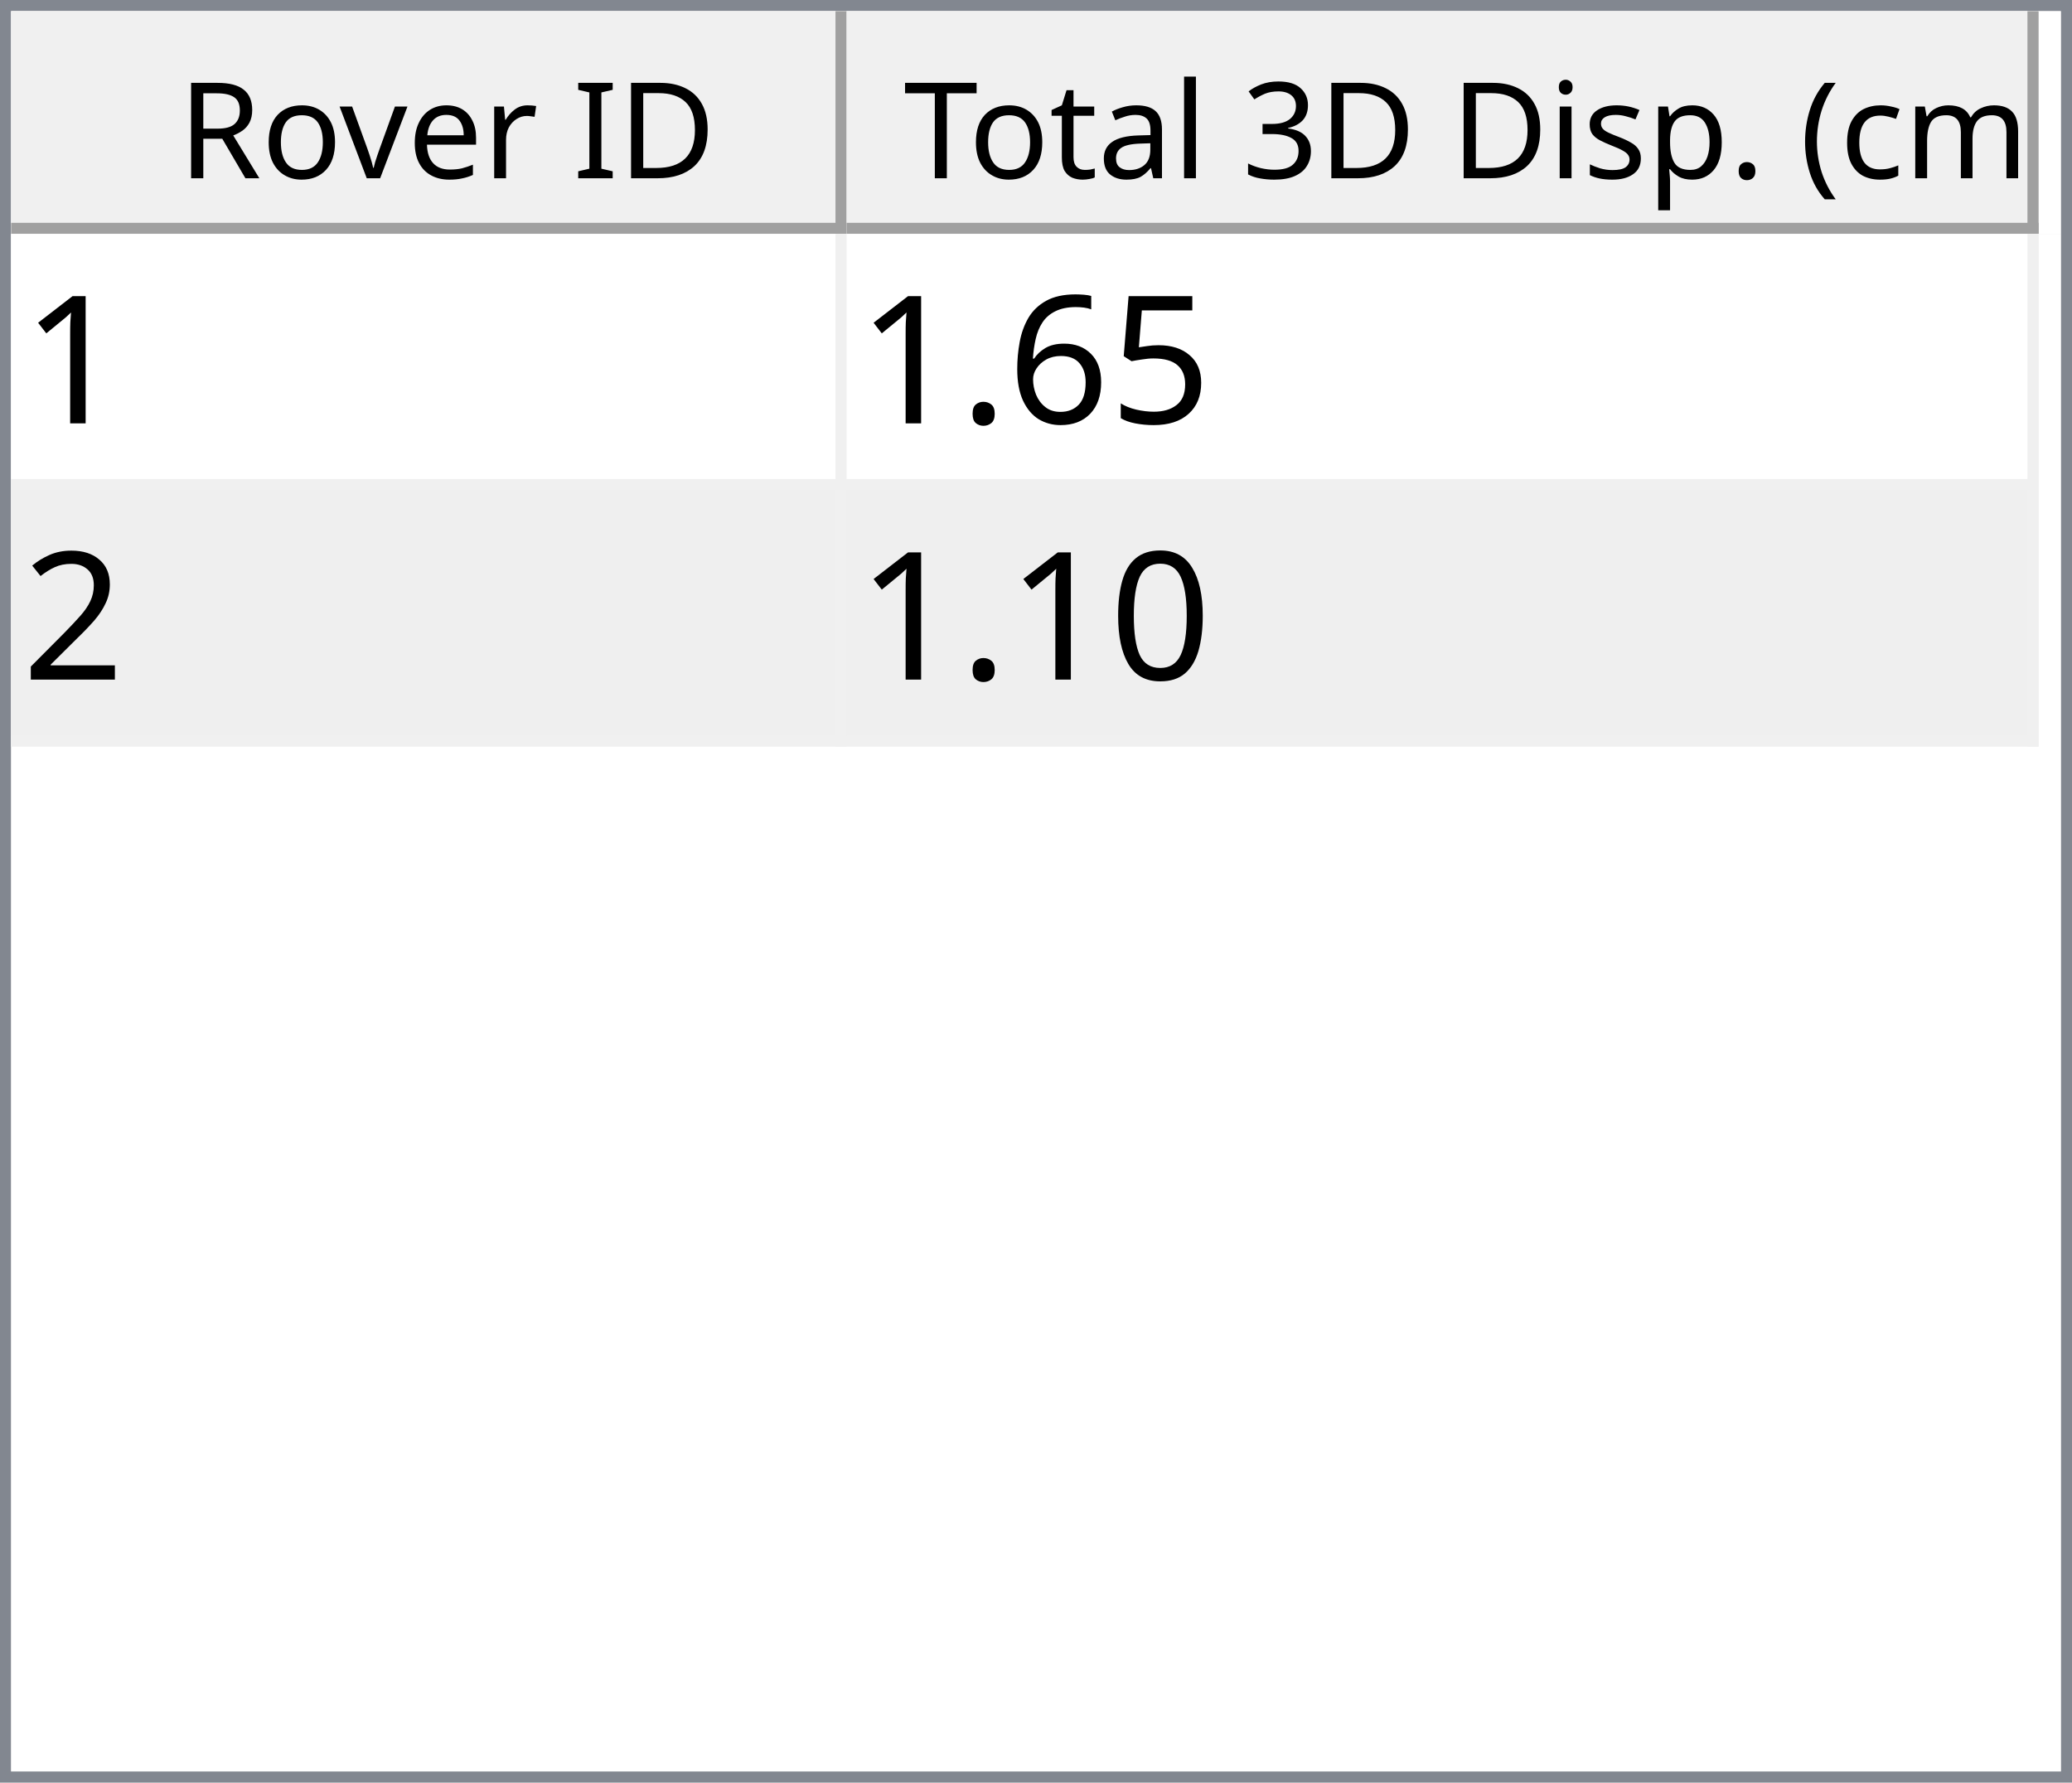
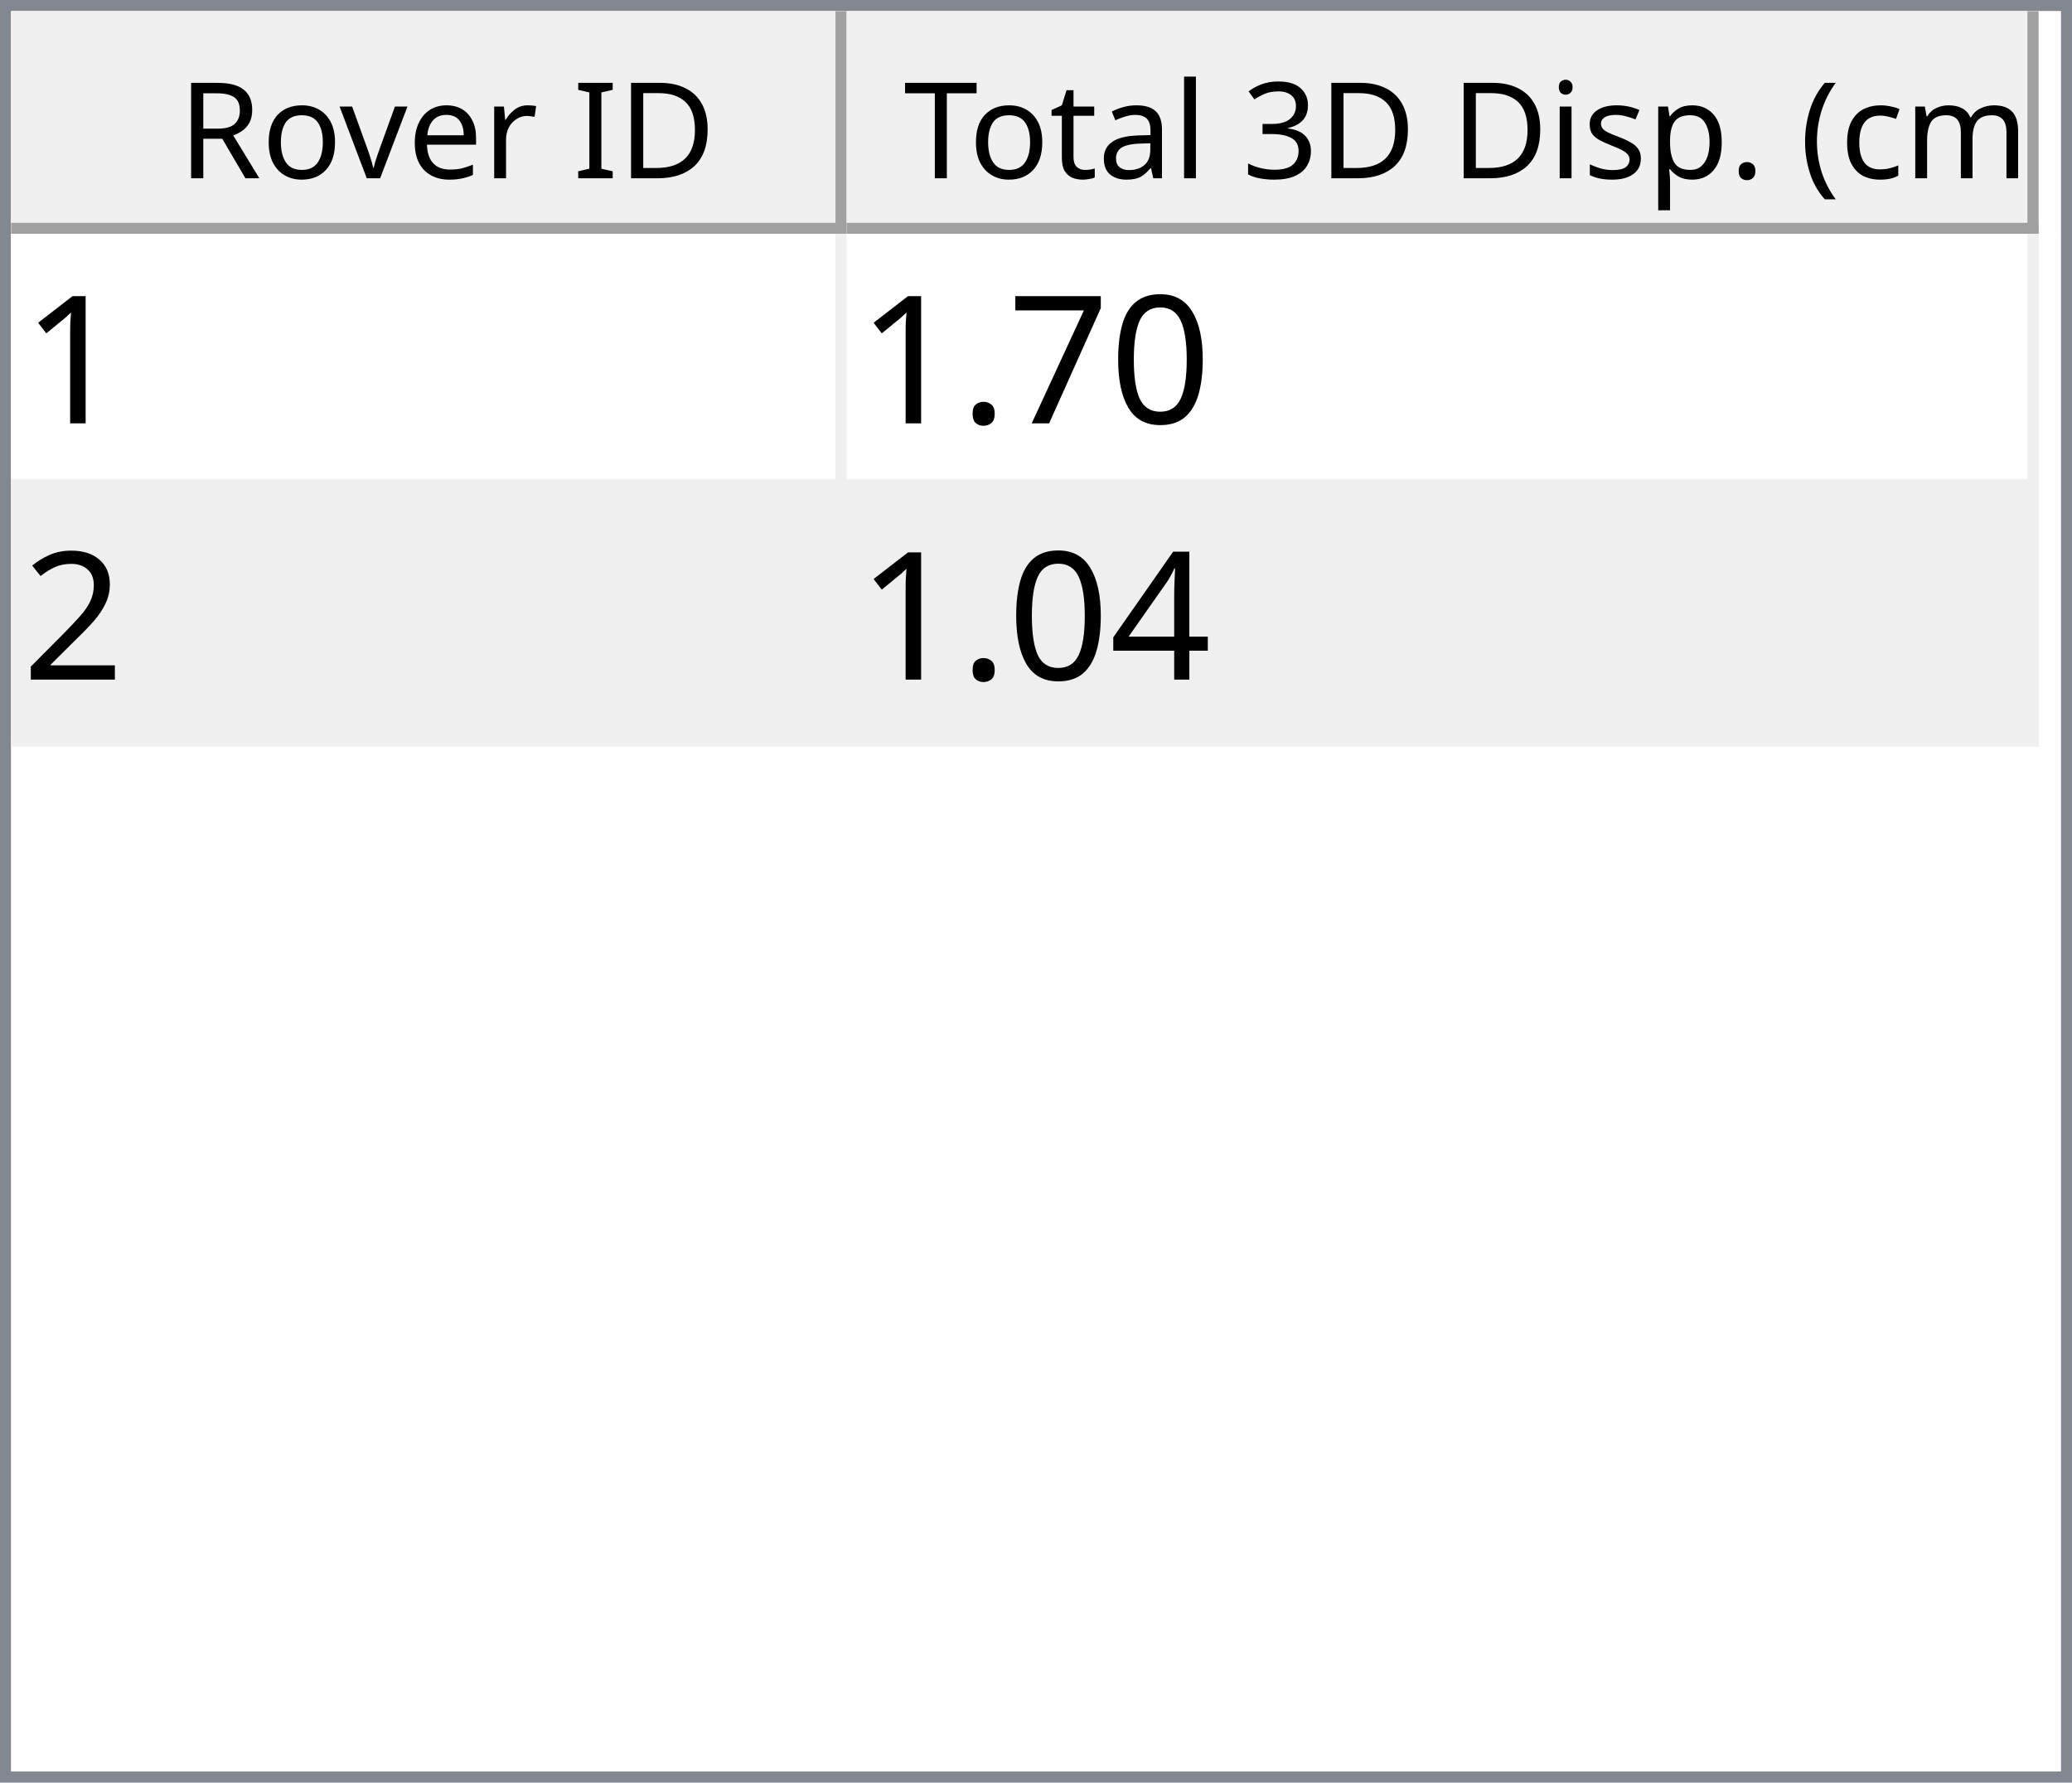
<svg xmlns="http://www.w3.org/2000/svg" style="fill-opacity:1; color-rendering:auto; color-interpolation:auto; text-rendering:auto; stroke:black; stroke-linecap:square; stroke-miterlimit:10; shape-rendering:auto; stroke-opacity:1; fill:black; stroke-dasharray:none; font-weight:normal; stroke-width:1; font-family:'Dialog'; font-style:normal; stroke-linejoin:miter; font-size:12px; stroke-dashoffset:0; image-rendering:auto;" width="186" height="160">
  <defs id="genericDefs" />
  <g>
    <defs id="defs1">
      <clipPath clipPathUnits="userSpaceOnUse" id="clipPath1">
        <path d="M0 0 L186 0 L186 160 L0 160 L0 0 Z" />
      </clipPath>
      <clipPath clipPathUnits="userSpaceOnUse" id="clipPath2">
        <path d="M0 0 L0 160 L186 160 L186 0 Z" />
      </clipPath>
      <clipPath clipPathUnits="userSpaceOnUse" id="clipPath3">
        <path d="M0 0 L0 20 L184 20 L184 0 Z" />
      </clipPath>
      <clipPath clipPathUnits="userSpaceOnUse" id="clipPath4">
        <path d="M0 0 L0 20 L75 20 L75 0 Z" />
      </clipPath>
      <clipPath clipPathUnits="userSpaceOnUse" id="clipPath5">
        <path d="M1 1 L1 19 L74 19 L74 1 Z" />
      </clipPath>
      <clipPath clipPathUnits="userSpaceOnUse" id="clipPath6">
        <path d="M0 0 L0 18 L73 18 L73 0 Z" />
      </clipPath>
      <clipPath clipPathUnits="userSpaceOnUse" id="clipPath7">
        <path d="M-0.5 -0.5 L-0.5 19.5 L74.5 19.5 L74.5 -0.5 Z" />
      </clipPath>
      <clipPath clipPathUnits="userSpaceOnUse" id="clipPath8">
        <path d="M0 0 L0 20 L107 20 L107 0 Z" />
      </clipPath>
      <clipPath clipPathUnits="userSpaceOnUse" id="clipPath9">
        <path d="M1 1 L1 19 L106 19 L106 1 Z" />
      </clipPath>
      <clipPath clipPathUnits="userSpaceOnUse" id="clipPath10">
        <path d="M0 0 L0 18 L105 18 L105 0 Z" />
      </clipPath>
      <clipPath clipPathUnits="userSpaceOnUse" id="clipPath11">
        <path d="M-0.5 -0.5 L-0.5 19.5 L106.5 19.5 L106.5 -0.5 Z" />
      </clipPath>
      <clipPath clipPathUnits="userSpaceOnUse" id="clipPath12">
        <path d="M0 0 L0 138 L184 138 L184 0 Z" />
      </clipPath>
      <clipPath clipPathUnits="userSpaceOnUse" id="clipPath13">
        <path d="M0 0 L0 46 L182 46 L182 0 Z" />
      </clipPath>
      <clipPath clipPathUnits="userSpaceOnUse" id="clipPath14">
        <path d="M-0.5 -0.5 L-0.5 45.5 L181.5 45.5 L181.5 -0.5 Z" />
      </clipPath>
      <clipPath clipPathUnits="userSpaceOnUse" id="clipPath15">
        <path d="M0 0 L0 22 L74 22 L74 0 Z" />
      </clipPath>
      <clipPath clipPathUnits="userSpaceOnUse" id="clipPath16">
        <path d="M0 0 L0 22 L106 22 L106 0 Z" />
      </clipPath>
      <font horiz-adv-x="64.551" id="font1">
        <font-face ascent="107.91" descent="25.098" units-per-em="100" style="font-style:normal; font-family:Segoe UI; font-weight:normal;" />
        <missing-glyph horiz-adv-x="64.551" d="M8.109 0 L8.109 68.266 L56.453 68.266 L56.453 0 L8.109 0 ZM15.328 7.234 L49.219 7.234 L49.219 61.031 L15.328 61.031 L15.328 7.234 Z" />
        <glyph unicode="D" horiz-adv-x="70.117" d="M9.188 0 L9.188 70.016 L28.516 70.016 Q65.531 70.016 65.531 35.891 Q65.531 19.672 55.25 9.836 Q44.969 0 27.734 0 L9.188 0 ZM17.391 62.594 L17.391 7.422 L27.828 7.422 Q41.609 7.422 49.273 14.797 Q56.938 22.172 56.938 35.688 Q56.938 62.594 28.328 62.594 L17.391 62.594 Z" />
        <glyph unicode="I" horiz-adv-x="26.611" d="M17.391 0 L9.188 0 L9.188 70.016 L17.391 70.016 L17.391 0 Z" />
        <glyph unicode=" " horiz-adv-x="27.393" d="" />
        <glyph unicode="r" horiz-adv-x="34.766" d="M34.188 41.891 Q32.078 43.5 28.125 43.5 Q23 43.5 19.555 38.672 Q16.109 33.844 16.109 25.484 L16.109 0 L8.109 0 L8.109 50 L16.109 50 L16.109 39.703 L16.312 39.703 Q18.016 44.969 21.531 47.922 Q25.047 50.875 29.391 50.875 Q32.516 50.875 34.188 50.203 L34.188 41.891 Z" />
        <glyph unicode="e" horiz-adv-x="52.295" d="M48.297 23 L12.984 23 Q13.188 14.656 17.484 10.109 Q21.781 5.562 29.297 5.562 Q37.75 5.562 44.828 11.141 L44.828 3.609 Q38.234 -1.172 27.391 -1.172 Q16.797 -1.172 10.742 5.641 Q4.688 12.453 4.688 24.812 Q4.688 36.469 11.305 43.82 Q17.922 51.172 27.734 51.172 Q37.547 51.172 42.922 44.828 Q48.297 38.484 48.297 27.203 L48.297 23 ZM40.094 29.781 Q40.047 36.719 36.75 40.578 Q33.453 44.438 27.594 44.438 Q21.922 44.438 17.969 40.383 Q14.016 36.328 13.094 29.781 L40.094 29.781 Z" />
        <glyph unicode="v" horiz-adv-x="47.9" d="M47.406 50 L27.484 0 L19.625 0 L0.688 50 L9.469 50 L22.172 13.672 Q23.578 9.672 23.922 6.688 L24.125 6.688 Q24.609 10.453 25.688 13.484 L38.969 50 L47.406 50 Z" />
        <glyph unicode="o" horiz-adv-x="58.594" d="M29 -1.172 Q17.922 -1.172 11.305 5.836 Q4.688 12.844 4.688 24.422 Q4.688 37.016 11.57 44.094 Q18.453 51.172 30.172 51.172 Q41.359 51.172 47.633 44.289 Q53.906 37.406 53.906 25.203 Q53.906 13.234 47.141 6.031 Q40.375 -1.172 29 -1.172 ZM29.594 44.438 Q21.875 44.438 17.383 39.188 Q12.891 33.938 12.891 24.703 Q12.891 15.828 17.43 10.695 Q21.969 5.562 29.594 5.562 Q37.359 5.562 41.531 10.594 Q45.703 15.625 45.703 24.906 Q45.703 34.281 41.531 39.359 Q37.359 44.438 29.594 44.438 Z" />
        <glyph unicode="R" horiz-adv-x="59.814" d="M59.375 0 L49.609 0 L37.891 19.625 Q36.281 22.359 34.766 24.289 Q33.25 26.219 31.664 27.438 Q30.078 28.656 28.25 29.219 Q26.422 29.781 24.125 29.781 L17.391 29.781 L17.391 0 L9.188 0 L9.188 70.016 L30.078 70.016 Q34.672 70.016 38.555 68.867 Q42.438 67.719 45.289 65.375 Q48.141 63.031 49.758 59.547 Q51.375 56.062 51.375 51.375 Q51.375 47.703 50.273 44.656 Q49.172 41.609 47.148 39.211 Q45.125 36.812 42.266 35.133 Q39.406 33.453 35.844 32.516 L35.844 32.328 Q37.594 31.547 38.891 30.547 Q40.188 29.547 41.359 28.18 Q42.531 26.812 43.68 25.078 Q44.828 23.344 46.234 21.047 L59.375 0 ZM17.391 62.594 L17.391 37.203 L28.516 37.203 Q31.594 37.203 34.203 38.133 Q36.812 39.062 38.719 40.797 Q40.625 42.531 41.703 45.047 Q42.781 47.562 42.781 50.688 Q42.781 56.297 39.141 59.445 Q35.5 62.594 28.609 62.594 L17.391 62.594 Z" />
        <glyph unicode=")" horiz-adv-x="30.176" d="M8.297 -15.922 L1.172 -15.922 Q16.406 2.344 16.406 26.812 Q16.406 51.469 1.078 70.016 L8.297 70.016 Q23.531 52.156 23.531 26.703 Q23.531 1.375 8.297 -15.922 Z" />
        <glyph unicode="m" horiz-adv-x="86.133" d="M79.109 0 L71.094 0 L71.094 28.719 Q71.094 37.016 68.531 40.727 Q65.969 44.438 59.906 44.438 Q54.781 44.438 51.195 39.75 Q47.609 35.062 47.609 28.516 L47.609 0 L39.594 0 L39.594 29.688 Q39.594 44.438 28.219 44.438 Q22.953 44.438 19.531 40.016 Q16.109 35.594 16.109 28.516 L16.109 0 L8.109 0 L8.109 50 L16.109 50 L16.109 42.094 L16.312 42.094 Q21.625 51.172 31.844 51.172 Q36.969 51.172 40.773 48.312 Q44.578 45.453 46 40.828 Q51.562 51.172 62.594 51.172 Q79.109 51.172 79.109 30.812 L79.109 0 Z" />
        <glyph unicode="c" horiz-adv-x="46.191" d="M42.188 2.297 Q36.422 -1.172 28.516 -1.172 Q17.828 -1.172 11.258 5.789 Q4.688 12.75 4.688 23.828 Q4.688 36.188 11.766 43.68 Q18.844 51.172 30.672 51.172 Q37.25 51.172 42.281 48.734 L42.281 40.531 Q36.719 44.438 30.375 44.438 Q22.703 44.438 17.797 38.945 Q12.891 33.453 12.891 24.516 Q12.891 15.719 17.508 10.641 Q22.125 5.562 29.891 5.562 Q36.422 5.562 42.188 9.906 L42.188 2.297 Z" />
        <glyph unicode="(" horiz-adv-x="30.176" d="M29.109 -15.922 L21.969 -15.922 Q6.844 1.375 6.844 26.703 Q6.844 52.156 21.969 70.016 L29.203 70.016 Q13.875 51.469 13.875 26.812 Q13.875 2.344 29.109 -15.922 Z" />
        <glyph unicode="." horiz-adv-x="21.68" d="M10.891 -1.078 Q8.641 -1.078 7.055 0.539 Q5.469 2.156 5.469 4.391 Q5.469 6.641 7.055 8.273 Q8.641 9.906 10.891 9.906 Q13.188 9.906 14.797 8.273 Q16.406 6.641 16.406 4.391 Q16.406 2.156 14.797 0.539 Q13.188 -1.078 10.891 -1.078 Z" />
        <glyph unicode="p" horiz-adv-x="58.789" d="M16.312 7.234 L16.109 7.234 L16.109 -23 L8.109 -23 L8.109 50 L16.109 50 L16.109 41.219 L16.312 41.219 Q22.219 51.172 33.594 51.172 Q43.266 51.172 48.688 44.461 Q54.109 37.75 54.109 26.469 Q54.109 13.922 48 6.375 Q41.891 -1.172 31.297 -1.172 Q21.578 -1.172 16.312 7.234 ZM16.109 27.391 L16.109 20.406 Q16.109 14.203 20.141 9.883 Q24.172 5.562 30.375 5.562 Q37.641 5.562 41.773 11.133 Q45.906 16.703 45.906 26.609 Q45.906 34.969 42.047 39.703 Q38.188 44.438 31.594 44.438 Q24.609 44.438 20.359 39.578 Q16.109 34.719 16.109 27.391 Z" />
        <glyph unicode="s" horiz-adv-x="42.432" d="M5.078 1.812 L5.078 10.406 Q11.625 5.562 19.484 5.562 Q30.031 5.562 30.031 12.594 Q30.031 14.594 29.125 15.992 Q28.219 17.391 26.68 18.461 Q25.141 19.531 23.07 20.383 Q21 21.234 18.609 22.172 Q15.281 23.484 12.766 24.828 Q10.25 26.172 8.57 27.859 Q6.891 29.547 6.031 31.695 Q5.172 33.844 5.172 36.719 Q5.172 40.234 6.789 42.945 Q8.406 45.656 11.086 47.484 Q13.766 49.312 17.211 50.242 Q20.656 51.172 24.312 51.172 Q30.812 51.172 35.938 48.922 L35.938 40.828 Q30.422 44.438 23.25 44.438 Q21 44.438 19.195 43.922 Q17.391 43.406 16.094 42.477 Q14.797 41.547 14.086 40.258 Q13.375 38.969 13.375 37.406 Q13.375 35.453 14.086 34.133 Q14.797 32.812 16.164 31.789 Q17.531 30.766 19.484 29.938 Q21.438 29.109 23.922 28.125 Q27.25 26.859 29.883 25.516 Q32.516 24.172 34.375 22.484 Q36.234 20.797 37.234 18.602 Q38.234 16.406 38.234 13.375 Q38.234 9.672 36.602 6.938 Q34.969 4.203 32.234 2.398 Q29.5 0.594 25.93 -0.289 Q22.359 -1.172 18.453 -1.172 Q10.75 -1.172 5.078 1.812 Z" />
        <glyph unicode="i" horiz-adv-x="24.219" d="M12.203 62.703 Q10.062 62.703 8.547 64.164 Q7.031 65.625 7.031 67.875 Q7.031 70.125 8.547 71.609 Q10.062 73.094 12.203 73.094 Q14.406 73.094 15.945 71.609 Q17.484 70.125 17.484 67.875 Q17.484 65.719 15.945 64.211 Q14.406 62.703 12.203 62.703 ZM16.109 0 L8.109 0 L8.109 50 L16.109 50 L16.109 0 Z" />
        <glyph unicode="3" horiz-adv-x="53.906" d="M46.531 19.828 Q46.531 15.094 44.75 11.211 Q42.969 7.328 39.719 4.57 Q36.469 1.812 31.93 0.297 Q27.391 -1.219 21.922 -1.219 Q11.922 -1.219 6 2.594 L6 11.188 Q13.094 5.609 22.219 5.609 Q25.875 5.609 28.828 6.539 Q31.781 7.469 33.906 9.227 Q36.031 10.984 37.18 13.477 Q38.328 15.969 38.328 19.094 Q38.328 32.812 18.797 32.812 L12.984 32.812 L12.984 39.594 L18.5 39.594 Q35.797 39.594 35.797 52.484 Q35.797 64.406 22.609 64.406 Q15.188 64.406 8.688 59.422 L8.688 67.188 Q15.375 71.188 24.609 71.188 Q29 71.188 32.57 69.969 Q36.141 68.75 38.68 66.555 Q41.219 64.359 42.609 61.281 Q44 58.203 44 54.5 Q44 40.672 30.031 36.719 L30.031 36.531 Q33.594 36.141 36.625 34.797 Q39.656 33.453 41.852 31.305 Q44.047 29.156 45.289 26.25 Q46.531 23.344 46.531 19.828 Z" />
        <glyph unicode="l" horiz-adv-x="24.219" d="M16.109 0 L8.109 0 L8.109 74.031 L16.109 74.031 L16.109 0 Z" />
        <glyph unicode="a" horiz-adv-x="50.879" d="M43.891 0 L35.891 0 L35.891 7.812 L35.688 7.812 Q30.469 -1.172 20.312 -1.172 Q12.844 -1.172 8.617 2.781 Q4.391 6.734 4.391 13.281 Q4.391 27.297 20.906 29.594 L35.891 31.688 Q35.891 44.438 25.594 44.438 Q16.547 44.438 9.281 38.281 L9.281 46.484 Q16.656 51.172 26.266 51.172 Q43.891 51.172 43.891 32.516 L43.891 0 ZM35.891 25.297 L23.828 23.641 Q18.266 22.859 15.43 20.875 Q12.594 18.891 12.594 13.875 Q12.594 10.203 15.211 7.883 Q17.828 5.562 22.172 5.562 Q28.125 5.562 32.008 9.742 Q35.891 13.922 35.891 20.312 L35.891 25.297 Z" />
        <glyph unicode="t" horiz-adv-x="33.887" d="M31.297 0.484 Q28.469 -1.078 23.828 -1.078 Q10.688 -1.078 10.688 13.578 L10.688 43.172 L2.094 43.172 L2.094 50 L10.688 50 L10.688 62.203 L18.703 64.797 L18.703 50 L31.297 50 L31.297 43.172 L18.703 43.172 L18.703 14.984 Q18.703 9.969 20.414 7.82 Q22.125 5.672 26.078 5.672 Q29.109 5.672 31.297 7.328 L31.297 0.484 Z" />
        <glyph unicode="T" horiz-adv-x="52.393" d="M50.594 62.594 L30.375 62.594 L30.375 0 L22.172 0 L22.172 62.594 L2 62.594 L2 70.016 L50.594 70.016 L50.594 62.594 Z" />
      </font>
      <font horiz-adv-x="75.0" id="font2">
        <font-face ascent="100.537" descent="21.973" units-per-em="100" style="font-style:normal; font-family:sans-serif; font-weight:normal;" />
        <missing-glyph horiz-adv-x="75.0" d="M12.5 0 L12.5 62.5 L62.5 62.5 L62.5 0 L12.5 0 ZM14.062 1.562 L60.938 1.562 L60.938 60.938 L14.062 60.938 L14.062 1.562 Z" />
        <glyph unicode="1" horiz-adv-x="55.615" d="M37.25 0 L28.469 0 L28.469 56 Q25.297 52.984 20.141 49.953 Q14.984 46.922 10.891 45.406 L10.891 53.906 Q18.266 57.375 23.781 62.305 Q29.297 67.234 31.594 71.875 L37.25 71.875 L37.25 0 Z" />
-         <glyph unicode="5" horiz-adv-x="55.615" d="M4.156 18.75 L13.375 19.531 Q14.406 12.797 18.141 9.398 Q21.875 6 27.156 6 Q33.5 6 37.891 10.789 Q42.281 15.578 42.281 23.484 Q42.281 31 38.062 35.352 Q33.844 39.703 27 39.703 Q22.75 39.703 19.336 37.773 Q15.922 35.844 13.969 32.766 L5.719 33.844 L12.641 70.609 L48.25 70.609 L48.25 62.203 L19.672 62.203 L15.828 42.969 Q22.266 47.469 29.344 47.469 Q38.719 47.469 45.164 40.969 Q51.609 34.469 51.609 24.266 Q51.609 14.547 45.953 7.469 Q39.062 -1.219 27.156 -1.219 Q17.391 -1.219 11.211 4.25 Q5.031 9.719 4.156 18.75 Z" />
-         <glyph unicode="6" horiz-adv-x="55.615" d="M49.75 54.047 L41.016 53.375 Q39.844 58.547 37.703 60.891 Q34.125 64.656 28.906 64.656 Q24.703 64.656 21.531 62.312 Q17.391 59.281 14.992 53.469 Q12.594 47.656 12.5 36.922 Q15.672 41.75 20.266 44.094 Q24.859 46.438 29.891 46.438 Q38.672 46.438 44.852 39.969 Q51.031 33.5 51.031 23.25 Q51.031 16.5 48.125 10.719 Q45.219 4.938 40.141 1.859 Q35.062 -1.219 28.609 -1.219 Q17.625 -1.219 10.695 6.859 Q3.766 14.938 3.766 33.5 Q3.766 54.25 11.422 63.672 Q18.109 71.875 29.438 71.875 Q37.891 71.875 43.289 67.141 Q48.688 62.406 49.75 54.047 ZM13.875 23.188 Q13.875 18.656 15.797 14.508 Q17.719 10.359 21.188 8.18 Q24.656 6 28.469 6 Q34.031 6 38.039 10.492 Q42.047 14.984 42.047 22.703 Q42.047 30.125 38.086 34.398 Q34.125 38.672 28.125 38.672 Q22.172 38.672 18.023 34.398 Q13.875 30.125 13.875 23.188 Z" />
+         <glyph unicode="0" horiz-adv-x="55.615" d="M4.156 35.297 Q4.156 48 6.766 55.742 Q9.375 63.484 14.523 67.68 Q19.672 71.875 27.484 71.875 Q33.25 71.875 37.594 69.555 Q41.938 67.234 44.773 62.867 Q47.609 58.5 49.219 52.227 Q50.828 45.953 50.828 35.297 Q50.828 22.703 48.242 14.969 Q45.656 7.234 40.508 3.008 Q35.359 -1.219 27.484 -1.219 Q17.141 -1.219 11.234 6.203 Q4.156 15.141 4.156 35.297 ZM13.188 35.297 Q13.188 17.672 17.312 11.836 Q21.438 6 27.484 6 Q33.547 6 37.672 11.859 Q41.797 17.719 41.797 35.297 Q41.797 52.984 37.672 58.789 Q33.547 64.594 27.391 64.594 Q21.344 64.594 17.719 59.469 Q13.188 52.938 13.188 35.297 Z" />
+         <glyph unicode="7" horiz-adv-x="55.615" d="M4.734 62.203 L4.734 70.656 L51.078 70.656 L51.078 63.812 Q44.234 56.547 37.523 44.484 Q30.812 32.422 27.156 19.672 Q24.516 10.688 23.781 0 L14.75 0 Q14.891 8.453 18.062 20.414 Q21.234 32.375 27.172 43.484 Q33.109 54.594 39.797 62.203 L4.734 62.203 Z" />
        <glyph unicode="." horiz-adv-x="27.783" d="M9.078 0 L9.078 10.016 L19.094 10.016 L19.094 0 L9.078 0 Z" />
        <glyph unicode="2" horiz-adv-x="55.615" d="M50.344 8.453 L50.344 0 L3.031 0 Q2.938 3.172 4.047 6.109 Q5.859 10.938 9.836 15.625 Q13.812 20.312 21.344 26.469 Q33.016 36.031 37.117 41.625 Q41.219 47.219 41.219 52.203 Q41.219 57.422 37.477 61.008 Q33.734 64.594 27.734 64.594 Q21.391 64.594 17.578 60.789 Q13.766 56.984 13.719 50.25 L4.688 51.172 Q5.609 61.281 11.664 66.578 Q17.719 71.875 27.938 71.875 Q38.234 71.875 44.242 66.164 Q50.25 60.453 50.25 52 Q50.25 47.703 48.492 43.555 Q46.734 39.406 42.656 34.812 Q38.578 30.219 29.109 22.219 Q21.188 15.578 18.945 13.211 Q16.703 10.844 15.234 8.453 L50.344 8.453 Z" />
-         <glyph unicode="0" horiz-adv-x="55.615" d="M4.156 35.297 Q4.156 48 6.766 55.742 Q9.375 63.484 14.523 67.68 Q19.672 71.875 27.484 71.875 Q33.25 71.875 37.594 69.555 Q41.938 67.234 44.773 62.867 Q47.609 58.5 49.219 52.227 Q50.828 45.953 50.828 35.297 Q50.828 22.703 48.242 14.969 Q45.656 7.234 40.508 3.008 Q35.359 -1.219 27.484 -1.219 Q17.141 -1.219 11.234 6.203 Q4.156 15.141 4.156 35.297 ZM13.188 35.297 Q13.188 17.672 17.312 11.836 Q21.438 6 27.484 6 Q33.547 6 37.672 11.859 Q41.797 17.719 41.797 35.297 Q41.797 52.984 37.672 58.789 Q33.547 64.594 27.391 64.594 Q21.344 64.594 17.719 59.469 Q13.188 52.938 13.188 35.297 Z" />
+         <glyph unicode="4" horiz-adv-x="55.615" d="M32.328 0 L32.328 17.141 L1.266 17.141 L1.266 25.203 L33.938 71.578 L41.109 71.578 L41.109 25.203 L50.781 25.203 L50.781 17.141 L41.109 17.141 L41.109 0 L32.328 0 ZM32.328 25.203 L32.328 57.469 L9.906 25.203 L32.328 25.203 Z" />
      </font>
    </defs>
    <g style="fill:white; stroke:white;">
      <rect x="0" y="0" width="186" style="clip-path:url(#clipPath1); stroke:none;" height="160" />
    </g>
    <g style="fill:white; text-rendering:optimizeSpeed; color-rendering:optimizeSpeed; image-rendering:optimizeSpeed; shape-rendering:crispEdges; stroke:white; color-interpolation:sRGB;">
      <rect x="0" width="186" height="160" y="0" style="stroke:none;" />
      <path style="stroke:none;" d="M0 160 L186 160 L186 0 L0 0 Z" />
    </g>
    <g style="fill:rgb(240,240,240); font-family:'Segoe UI'; stroke:rgb(240,240,240);">
      <rect x="0" y="0" width="186" style="clip-path:url(#clipPath2); stroke:none;" height="160" />
    </g>
    <g style="fill:rgb(130,135,144); font-family:'Segoe UI'; stroke:rgb(130,135,144);">
      <path d="M0 0 L186 0 L186 160 L0 160 L0 0 ZM1 1 L185 1 L185 159 L1 159 L1 1 Z" style="fill-rule:evenodd; clip-path:url(#clipPath2); stroke:none;" />
    </g>
    <g style="fill:white; font-family:'Segoe UI'; stroke:white;" transform="translate(1,1)">
      <rect x="0" y="0" width="184" style="clip-path:url(#clipPath3); stroke:none;" height="20" />
    </g>
    <g style="fill:rgb(240,240,240); font-family:'Segoe UI'; stroke:rgb(240,240,240);" transform="translate(1,1)">
      <rect x="0" y="0" width="75" style="clip-path:url(#clipPath4); stroke:none;" height="20" />
    </g>
    <g style="font-family:'Segoe UI';" transform="translate(2,2)">
      <text x="14" xml:space="preserve" y="14" style="clip-path:url(#clipPath6); stroke:none;">Rover ID</text>
    </g>
    <g style="fill:rgb(160,160,160); font-family:'Segoe UI'; stroke:rgb(160,160,160); stroke-linejoin:bevel;" transform="translate(1.5,1.5)">
      <line x1="74" x2="74" y1="0" style="fill:none; clip-path:url(#clipPath7);" y2="19" />
    </g>
    <g style="fill:rgb(160,160,160); font-family:'Segoe UI'; stroke:rgb(160,160,160); stroke-linejoin:bevel;" transform="matrix(1,0,0,1,1,1) translate(0.5,0.5)">
      <line x1="0" x2="74" y1="19" style="fill:none; clip-path:url(#clipPath7);" y2="19" />
    </g>
    <g style="fill:rgb(240,240,240); font-family:'Segoe UI'; stroke:rgb(240,240,240);" transform="translate(76,1)">
      <rect x="0" y="0" width="107" style="clip-path:url(#clipPath8); stroke:none;" height="20" />
    </g>
    <g style="font-family:'Segoe UI';" transform="translate(77,2)">
      <text x="1" xml:space="preserve" y="14" style="clip-path:url(#clipPath10); stroke:none;"> Total 3D Disp. (cm)</text>
    </g>
    <g style="fill:rgb(160,160,160); font-family:'Segoe UI'; stroke:rgb(160,160,160); stroke-linejoin:bevel;" transform="translate(76.5,1.5)">
      <line x1="106" x2="106" y1="0" style="fill:none; clip-path:url(#clipPath11);" y2="19" />
    </g>
    <g style="fill:rgb(160,160,160); font-family:'Segoe UI'; stroke:rgb(160,160,160); stroke-linejoin:bevel;" transform="matrix(1,0,0,1,76,1) translate(0.5,0.5)">
      <line x1="0" x2="106" y1="19" style="fill:none; clip-path:url(#clipPath11);" y2="19" />
    </g>
    <g style="fill:white; font-family:'Segoe UI'; stroke:white;" transform="translate(1,21)">
      <rect x="0" y="0" width="184" style="clip-path:url(#clipPath12); stroke:none;" height="138" />
    </g>
    <g style="fill:rgb(240,240,240); font-size:16px; font-family:sans-serif; stroke:rgb(240,240,240);" transform="translate(1,21)">
      <rect x="0" y="0" width="182" style="clip-path:url(#clipPath13); stroke:none;" height="46" />
      <line transform="translate(0.5,0.5)" x1="0" x2="181" y1="22" style="clip-path:url(#clipPath14); fill:none; stroke-linejoin:bevel;" y2="22" />
    </g>
    <g transform="matrix(1,0,0,1,1,21) translate(0.5,0.5)" style="fill:rgb(240,240,240); font-size:16px; font-family:sans-serif; stroke:rgb(240,240,240); stroke-linejoin:bevel;">
      <line x1="0" x2="181" y1="45" style="fill:none; clip-path:url(#clipPath14);" y2="45" />
    </g>
    <g transform="matrix(1,0,0,1,1,21) translate(0.5,0.5)" style="fill:rgb(240,240,240); font-size:16px; font-family:sans-serif; stroke:rgb(240,240,240); stroke-linejoin:bevel;">
      <line x1="74" x2="74" y1="0" style="fill:none; clip-path:url(#clipPath14);" y2="45" />
    </g>
    <g transform="matrix(1,0,0,1,1,21) translate(0.5,0.5)" style="fill:rgb(240,240,240); font-size:16px; font-family:sans-serif; stroke:rgb(240,240,240); stroke-linejoin:bevel;">
      <line x1="181" x2="181" y1="0" style="fill:none; clip-path:url(#clipPath14);" y2="45" />
    </g>
    <g style="fill:white; font-size:16px; font-family:sans-serif; stroke:white;" transform="matrix(1,0,0,1,1,21)">
      <rect x="0" y="0" width="74" style="clip-path:url(#clipPath15); stroke:none;" height="22" />
      <text x="1" y="17" style="fill:black; clip-path:url(#clipPath15); stroke:none;" xml:space="preserve">1</text>
    </g>
    <g style="fill:white; font-size:16px; font-family:sans-serif; stroke:white;" transform="matrix(1,0,0,1,1,21) translate(75,0)">
      <rect x="0" y="0" width="106" style="clip-path:url(#clipPath16); stroke:none;" height="22" />
-       <text x="1" y="17" style="fill:black; clip-path:url(#clipPath16); stroke:none;" xml:space="preserve">1.65</text>
+       <text x="1" y="17" style="fill:black; clip-path:url(#clipPath16); stroke:none;" xml:space="preserve">1.70</text>
    </g>
    <g style="fill:rgb(239,239,239); font-size:16px; font-family:sans-serif; stroke:rgb(239,239,239);" transform="matrix(1,0,0,1,1,21) translate(0,23)">
      <rect x="0" y="0" width="74" style="clip-path:url(#clipPath15); stroke:none;" height="22" />
      <text x="1" y="17" style="fill:black; clip-path:url(#clipPath15); stroke:none;" xml:space="preserve">2</text>
    </g>
    <g style="fill:rgb(239,239,239); font-size:16px; font-family:sans-serif; stroke:rgb(239,239,239);" transform="matrix(1,0,0,1,1,21) translate(75,23)">
      <rect x="0" y="0" width="106" style="clip-path:url(#clipPath16); stroke:none;" height="22" />
-       <text x="1" y="17" style="fill:black; clip-path:url(#clipPath16); stroke:none;" xml:space="preserve">1.10</text>
+       <text x="1" y="17" style="fill:black; clip-path:url(#clipPath16); stroke:none;" xml:space="preserve">1.04</text>
    </g>
  </g>
</svg>
